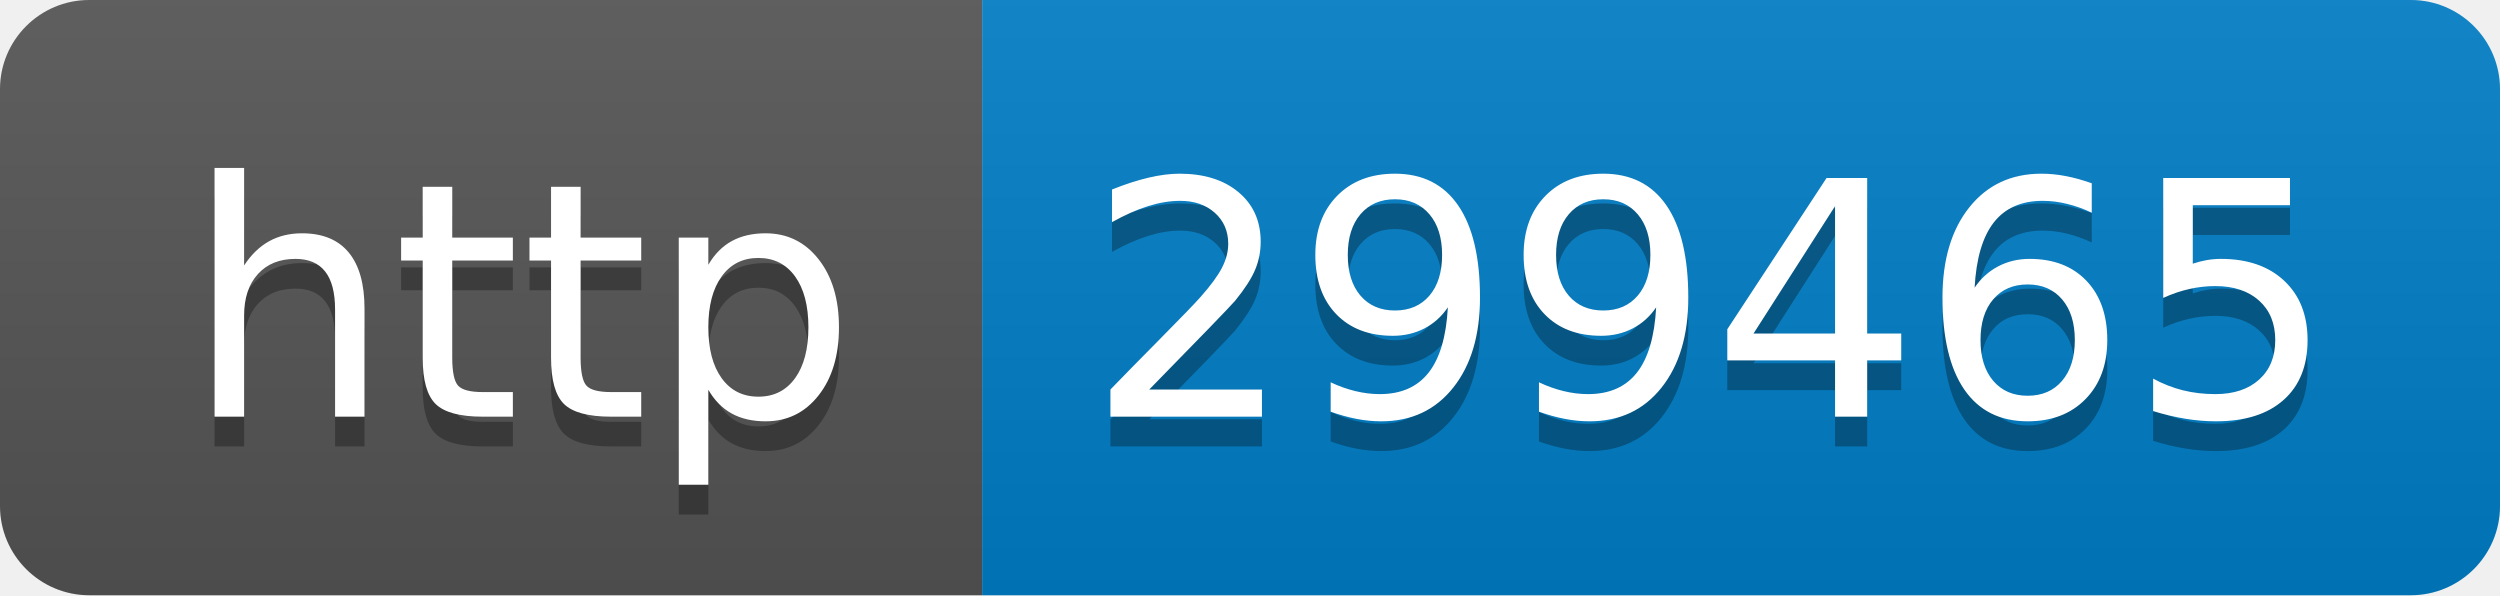
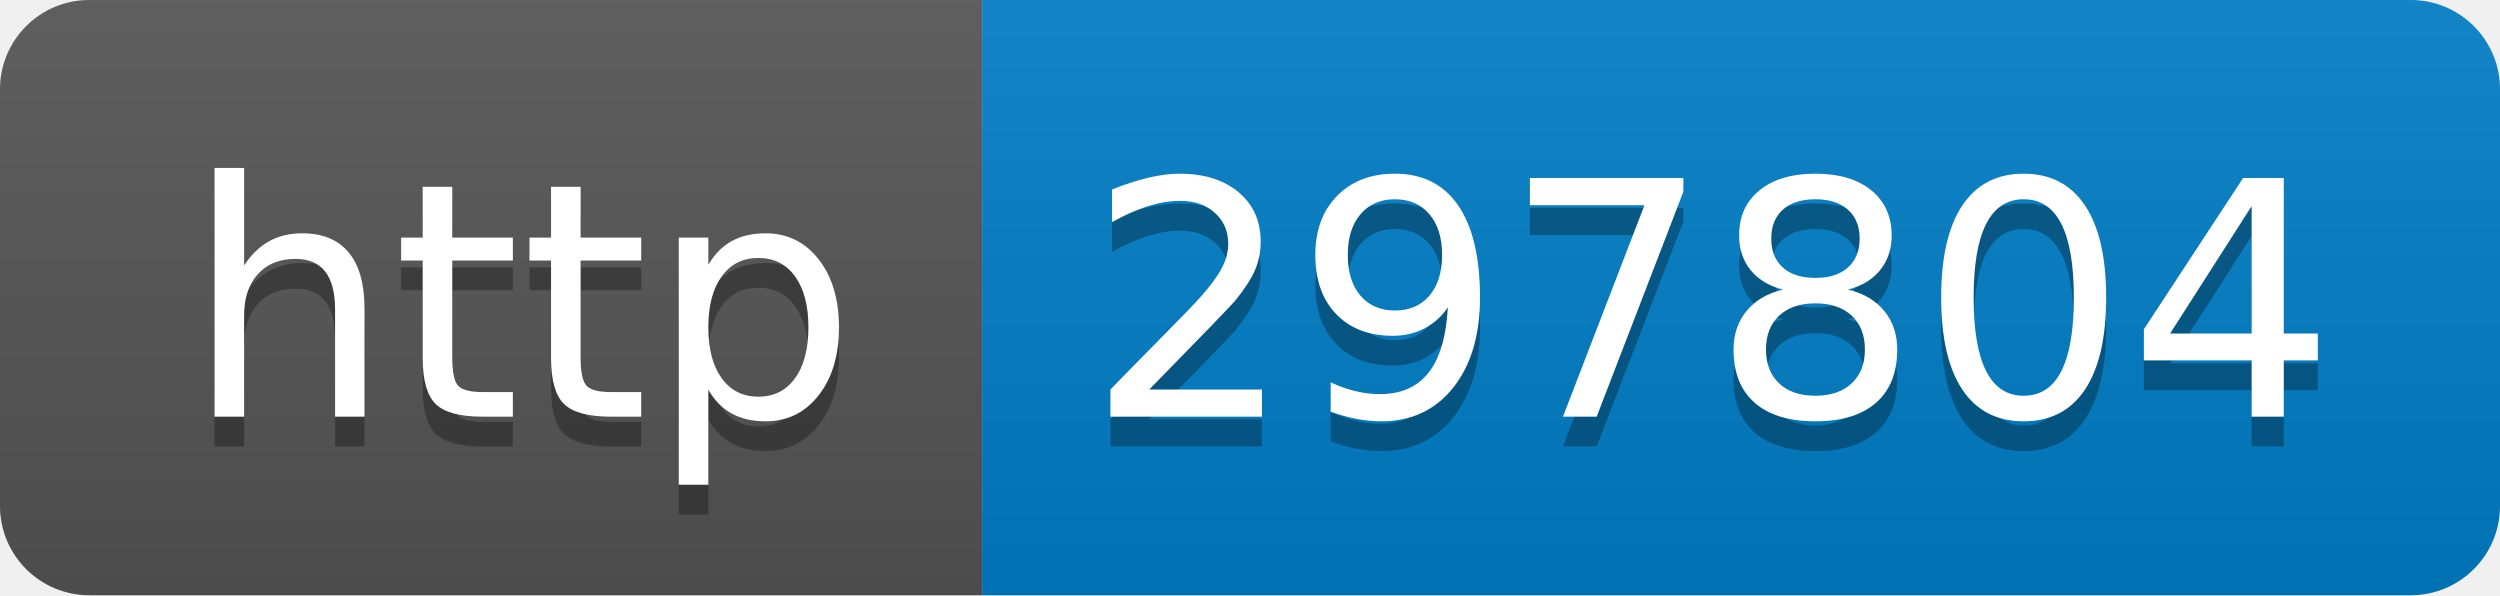
- <svg xmlns="http://www.w3.org/2000/svg" width="84" height="20" role="img" aria-label="http: 299465">
+ <svg xmlns="http://www.w3.org/2000/svg" width="84" height="20" role="img" aria-label="http: 297804">
  <linearGradient id="s" x2="0" y2="100%">
    <stop offset="0" stop-color="#bbb" stop-opacity=".1" />
    <stop offset="1" stop-opacity=".1" />
  </linearGradient>
  <clipPath id="r">
    <rect width="84" height="20" rx="3" fill="#fff" />
  </clipPath>
  <g clip-path="url(#r)">
    <rect width="33" height="20" fill="#555" />
    <rect x="33" width="51" height="20" fill="#007ec6" />
    <rect width="84" height="20" fill="url(#s)" />
  </g>
  <g fill="#fff" text-anchor="middle" font-family="Verdana,Geneva,DejaVu Sans,sans-serif" text-rendering="geometricPrecision" font-size="110">
    <text aria-hidden="true" x="175" y="150" fill="#010101" fill-opacity=".3" transform="scale(.1)" textLength="230">http</text>
    <text x="175" y="140" transform="scale(.1)" fill="#fff" textLength="230">http</text>
-     <text aria-hidden="true" x="575" y="150" fill="#010101" fill-opacity=".3" transform="scale(.1)" textLength="410">299465</text>
-     <text x="575" y="140" transform="scale(.1)" fill="#fff" textLength="410">299465</text>
+     <text aria-hidden="true" x="575" y="150" fill="#010101" fill-opacity=".3" transform="scale(.1)" textLength="410">297804</text>
+     <text x="575" y="140" transform="scale(.1)" fill="#fff" textLength="410">297804</text>
  </g>
</svg>
